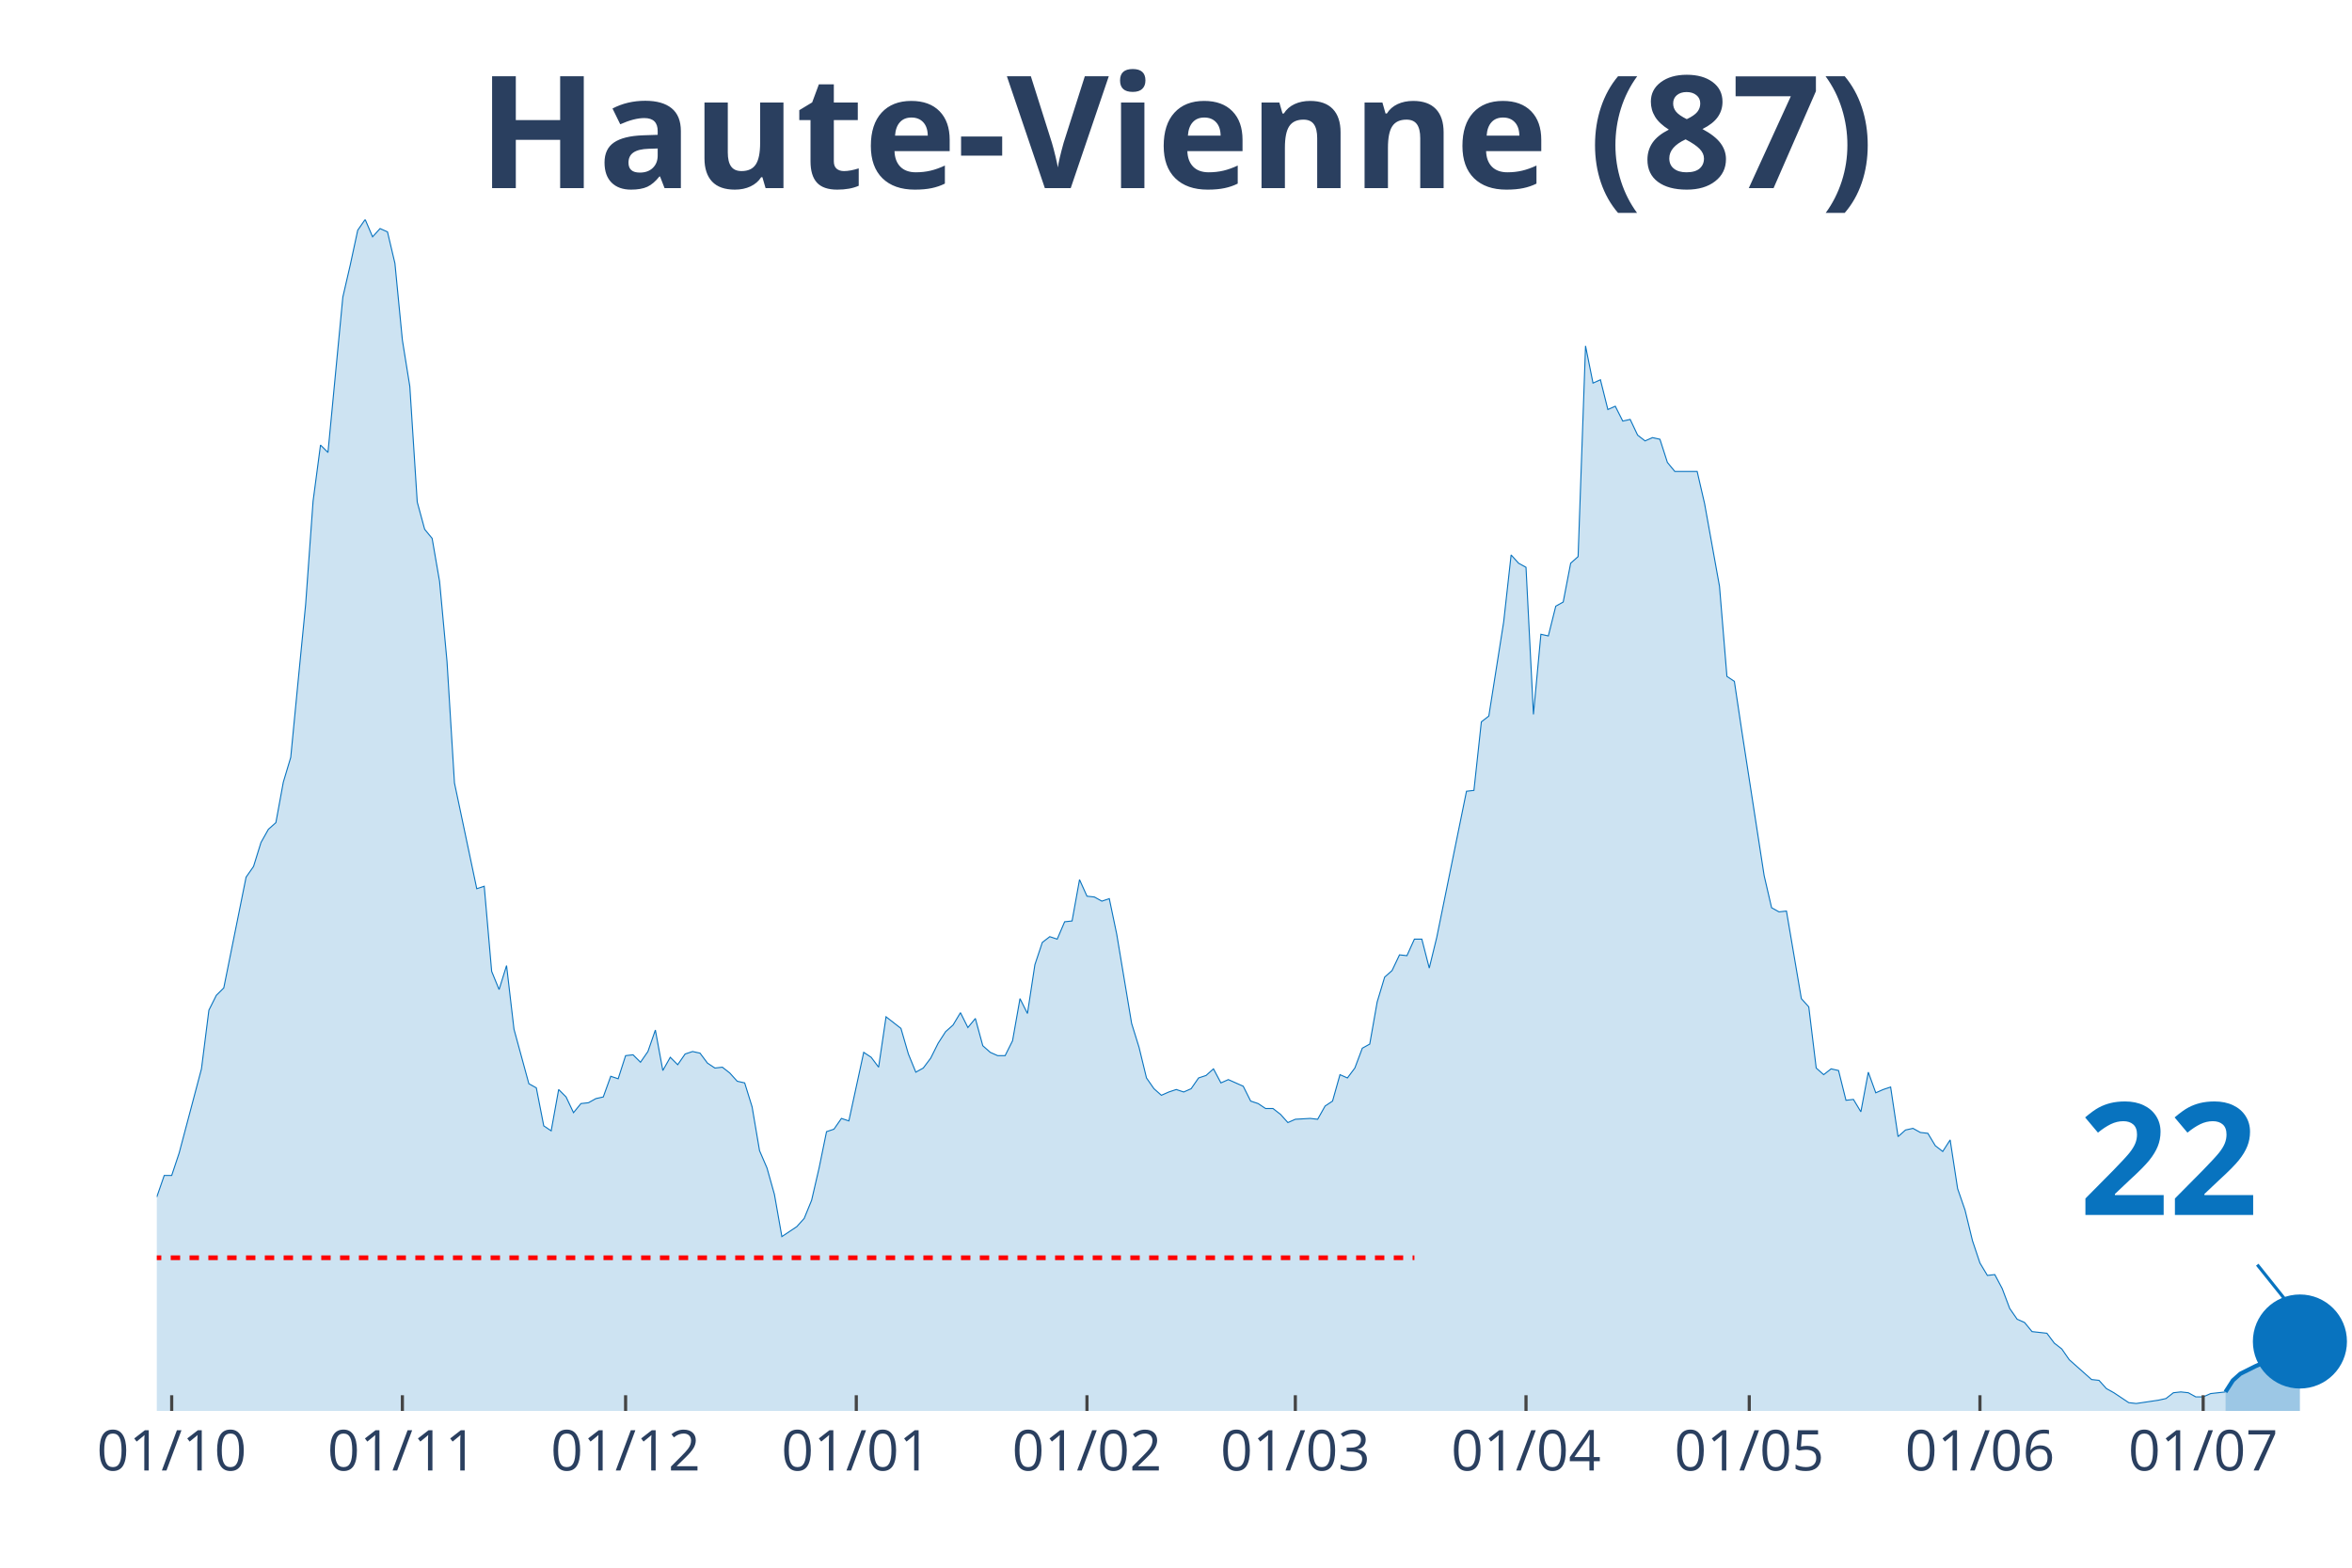
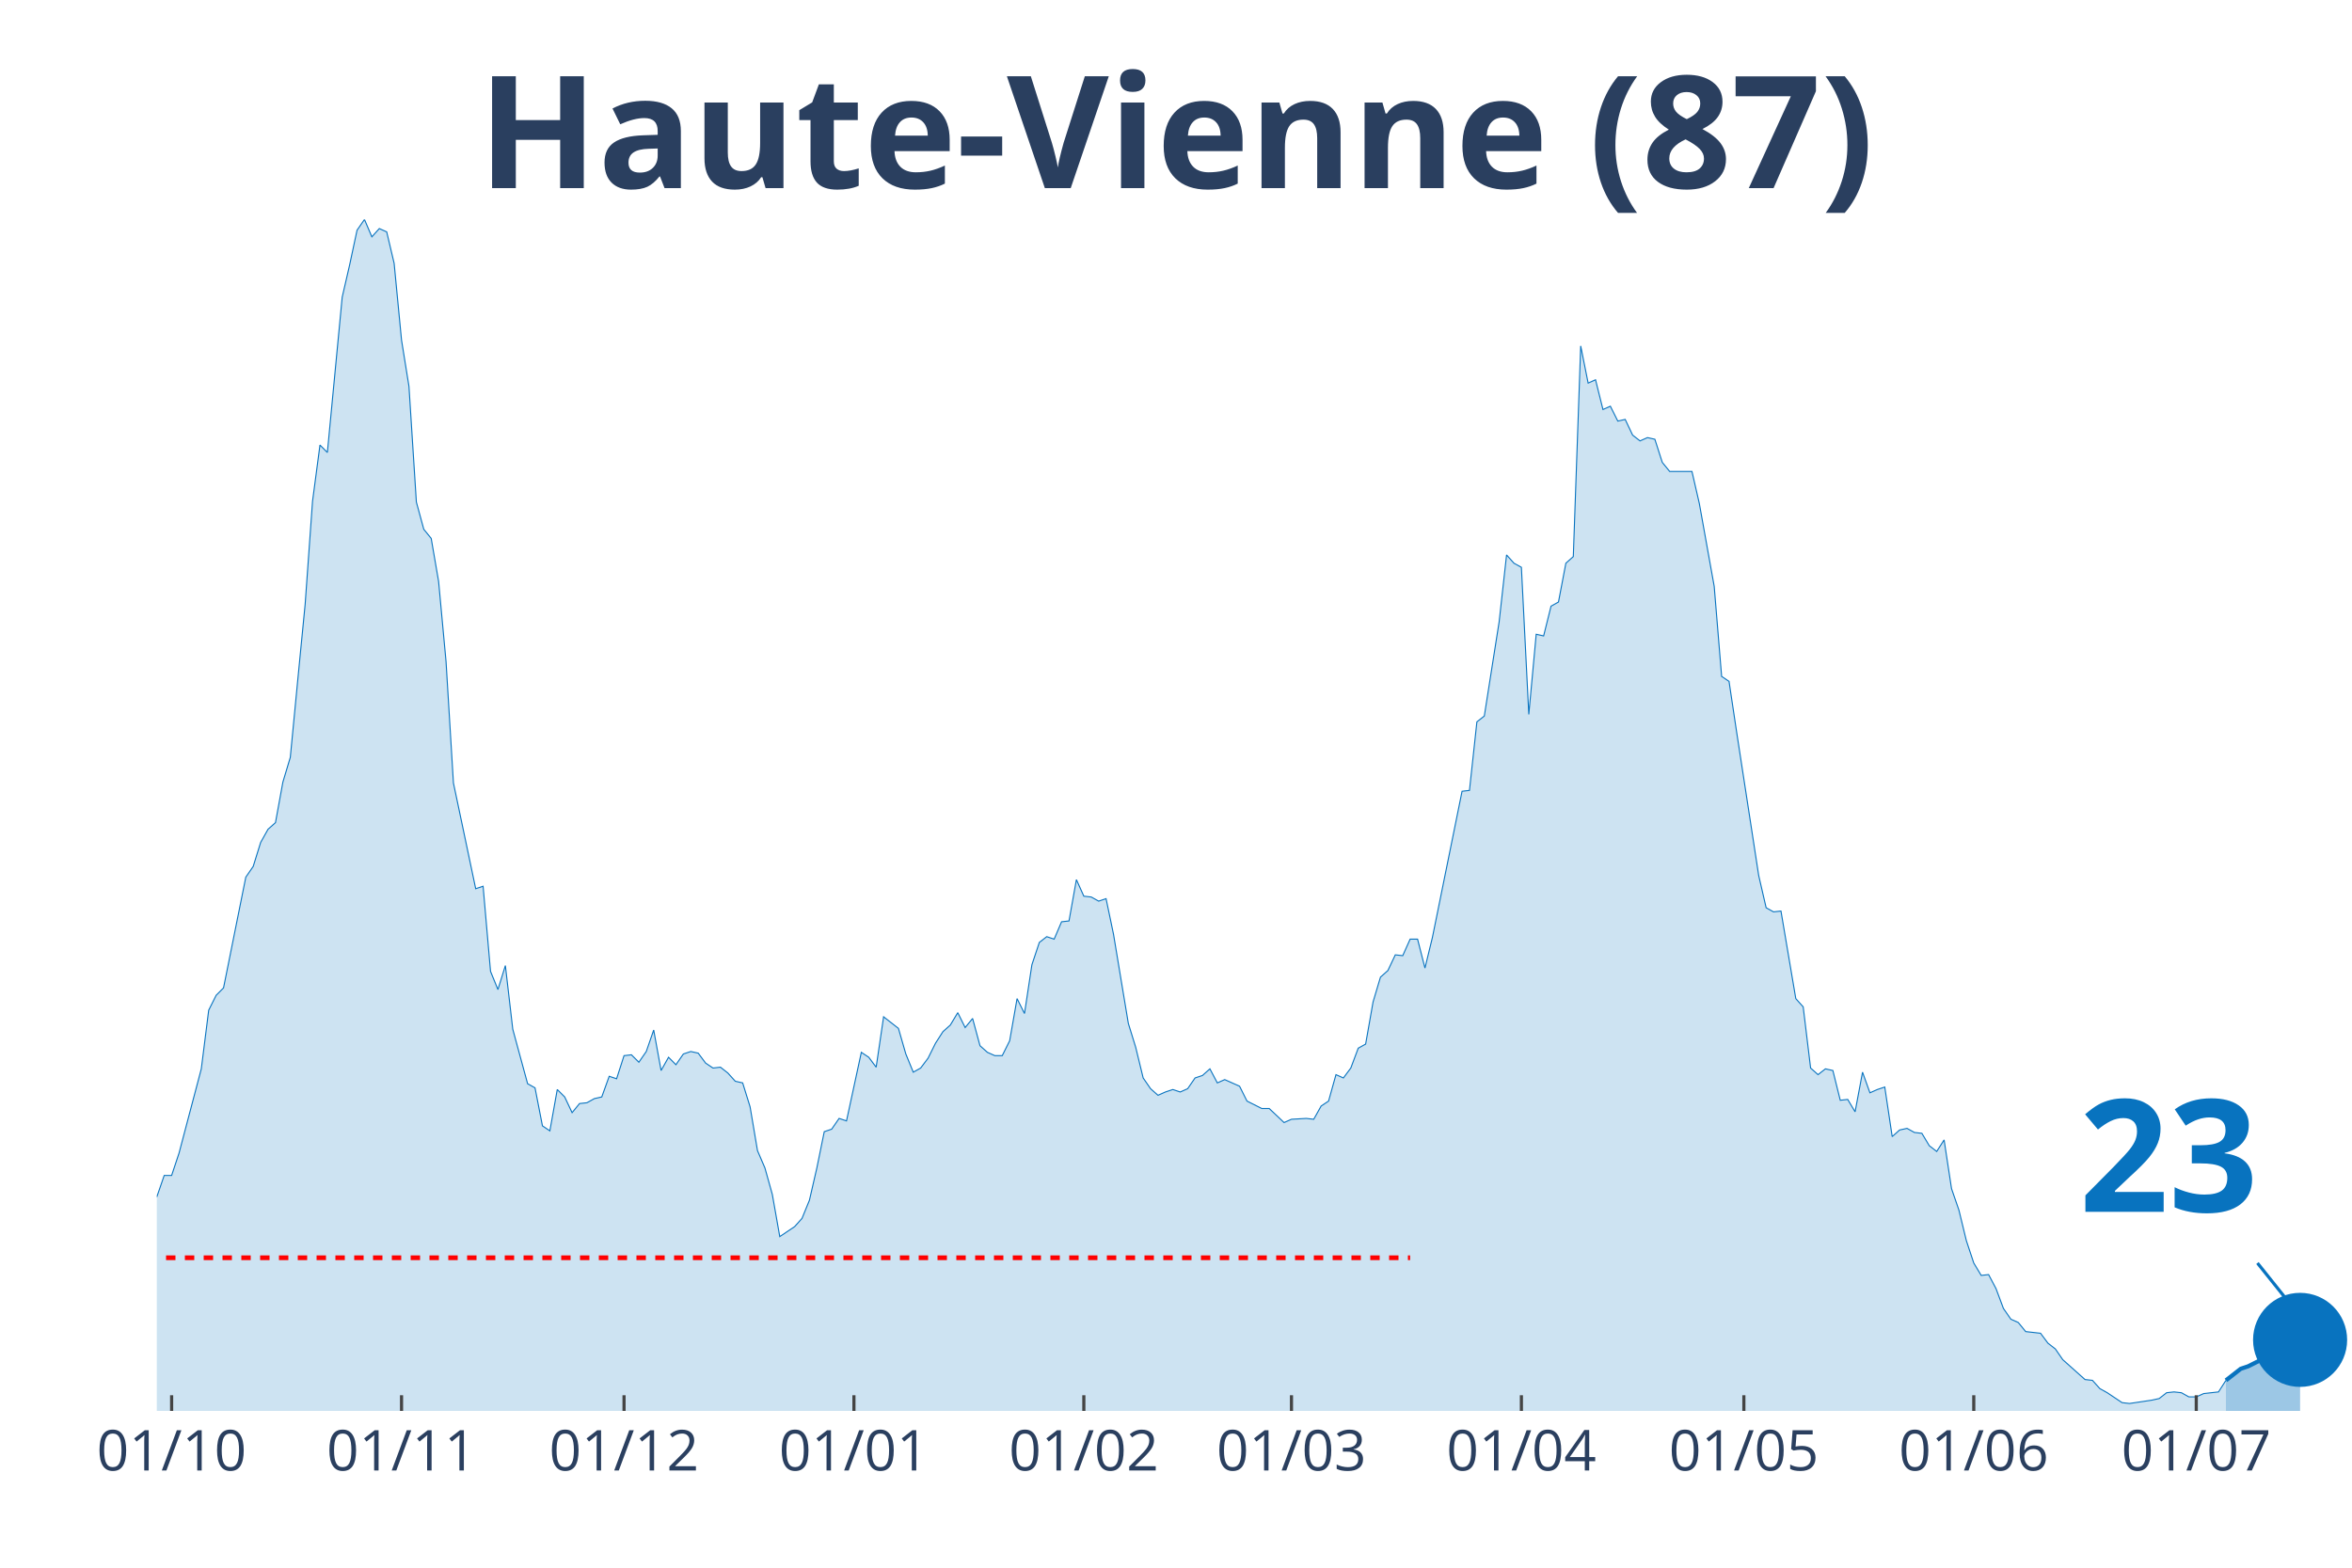
<svg xmlns="http://www.w3.org/2000/svg" class="main-svg" width="1125" height="750" style="" viewBox="0 0 750 500">
  <rect x="0" y="0" width="750" height="500" style="fill: rgb(0, 0, 0); fill-opacity: 0;" />
-   <defs id="defs-07dcd7">
+   <defs id="defs-2befba">
    <g class="clips">
-       <clipPath id="clip07dcd7xyplot" class="plotclip">
+       <clipPath id="clip2befbaxyplot" class="plotclip">
        <rect width="700" height="380" />
      </clipPath>
-       <clipPath class="axesclip" id="clip07dcd7x">
+       <clipPath class="axesclip" id="clip2befbax">
        <rect x="50" y="0" width="700" height="500" />
      </clipPath>
-       <clipPath class="axesclip" id="clip07dcd7y">
+       <clipPath class="axesclip" id="clip2befbay">
        <rect x="0" y="70" width="750" height="380" />
      </clipPath>
-       <clipPath class="axesclip" id="clip07dcd7xy">
+       <clipPath class="axesclip" id="clip2befbaxy">
        <rect x="50" y="70" width="700" height="380" />
      </clipPath>
    </g>
    <g class="gradients" />
  </defs>
  <g class="bglayer">
    <rect class="bg" x="50" y="70" width="700" height="380" style="fill: rgb(0, 0, 0); fill-opacity: 0; stroke-width: 0;" />
  </g>
  <g class="layer-below">
    <g class="imagelayer" />
    <g class="shapelayer" />
  </g>
  <g class="cartesianlayer">
    <g class="subplot xy">
      <g class="layer-subplot">
        <g class="shapelayer" />
        <g class="imagelayer" />
      </g>
      <g class="gridlayer">
        <g class="x">
-           <path class="xgrid crisp" transform="translate(54.75,0)" d="M0,70v380" style="stroke: rgb(255, 255, 255); stroke-opacity: 1; stroke-width: 1px;" />
-           <path class="xgrid crisp" transform="translate(128.31,0)" d="M0,70v380" style="stroke: rgb(255, 255, 255); stroke-opacity: 1; stroke-width: 1px;" />
-           <path class="xgrid crisp" transform="translate(199.49,0)" d="M0,70v380" style="stroke: rgb(255, 255, 255); stroke-opacity: 1; stroke-width: 1px;" />
-           <path class="xgrid crisp" transform="translate(273.05,0)" d="M0,70v380" style="stroke: rgb(255, 255, 255); stroke-opacity: 1; stroke-width: 1px;" />
-           <path class="xgrid crisp" transform="translate(346.61,0)" d="M0,70v380" style="stroke: rgb(255, 255, 255); stroke-opacity: 1; stroke-width: 1px;" />
-           <path class="xgrid crisp" transform="translate(413.05,0)" d="M0,70v380" style="stroke: rgb(255, 255, 255); stroke-opacity: 1; stroke-width: 1px;" />
-           <path class="xgrid crisp" transform="translate(486.61,0)" d="M0,70v380" style="stroke: rgb(255, 255, 255); stroke-opacity: 1; stroke-width: 1px;" />
-           <path class="xgrid crisp" transform="translate(557.8,0)" d="M0,70v380" style="stroke: rgb(255, 255, 255); stroke-opacity: 1; stroke-width: 1px;" />
-           <path class="xgrid crisp" transform="translate(631.36,0)" d="M0,70v380" style="stroke: rgb(255, 255, 255); stroke-opacity: 1; stroke-width: 1px;" />
-           <path class="xgrid crisp" transform="translate(702.54,0)" d="M0,70v380" style="stroke: rgb(255, 255, 255); stroke-opacity: 1; stroke-width: 1px;" />
+           <path class="xgrid crisp" transform="translate(54.73,0)" d="M0,70v380" style="stroke: rgb(255, 255, 255); stroke-opacity: 1; stroke-width: 1px;" />
+           <path class="xgrid crisp" transform="translate(128.04,0)" d="M0,70v380" style="stroke: rgb(255, 255, 255); stroke-opacity: 1; stroke-width: 1px;" />
+           <path class="xgrid crisp" transform="translate(198.99,0)" d="M0,70v380" style="stroke: rgb(255, 255, 255); stroke-opacity: 1; stroke-width: 1px;" />
+           <path class="xgrid crisp" transform="translate(272.3,0)" d="M0,70v380" style="stroke: rgb(255, 255, 255); stroke-opacity: 1; stroke-width: 1px;" />
+           <path class="xgrid crisp" transform="translate(345.61,0)" d="M0,70v380" style="stroke: rgb(255, 255, 255); stroke-opacity: 1; stroke-width: 1px;" />
+           <path class="xgrid crisp" transform="translate(411.82,0)" d="M0,70v380" style="stroke: rgb(255, 255, 255); stroke-opacity: 1; stroke-width: 1px;" />
+           <path class="xgrid crisp" transform="translate(485.14,0)" d="M0,70v380" style="stroke: rgb(255, 255, 255); stroke-opacity: 1; stroke-width: 1px;" />
+           <path class="xgrid crisp" transform="translate(556.08,0)" d="M0,70v380" style="stroke: rgb(255, 255, 255); stroke-opacity: 1; stroke-width: 1px;" />
+           <path class="xgrid crisp" transform="translate(629.39,0)" d="M0,70v380" style="stroke: rgb(255, 255, 255); stroke-opacity: 1; stroke-width: 1px;" />
+           <path class="xgrid crisp" transform="translate(700.34,0)" d="M0,70v380" style="stroke: rgb(255, 255, 255); stroke-opacity: 1; stroke-width: 1px;" />
        </g>
        <g class="y" />
      </g>
      <g class="zerolinelayer" />
      <path class="xlines-below" />
      <path class="ylines-below" />
      <g class="overlines-below" />
      <g class="xaxislayer-below" />
      <g class="yaxislayer-below" />
      <g class="overaxes-below" />
-       <g class="plot" transform="translate(50, 70)" clip-path="url('#clip07dcd7xyplot')">
+       <g class="plot" transform="translate(50, 70)" clip-path="url('#clip2befbaxyplot')">
        <g class="scatterlayer mlayer">
-           <g class="trace scatter trace42e125" style="stroke-miterlimit: 2;">
+           <g class="trace scatter trace8017d4" style="stroke-miterlimit: 2;">
            <g class="fills">
              <g>
-                 <path class="js-fill" d="M659.66,380L-322.71,380L-322.71,378.68L-291.86,378.68L-289.49,378.16L-268.14,379.74L-265.76,379.47L-158.98,378.16L-156.61,377.1L-147.12,377.36L-144.75,377.36L-132.88,378.16L-130.51,378.42L-118.64,377.1L-116.27,376.31L-99.66,373.15L-97.29,372.36L-92.54,372.62L-90.17,371.57L-73.56,347.06L-71.19,347.59L-66.44,343.63L-64.07,342.84L-61.69,344.69L-59.32,344.42L-52.2,330.46L-49.83,331.25L-47.46,332.04L-45.08,330.98L-40.34,326.24L-37.97,317.02L-35.59,319.39L-33.22,317.55L-30.85,315.44L-28.47,315.17L-26.1,307L-23.73,303.05L-21.36,306.48L-18.98,302.52L-16.61,299.1L-14.24,299.63L-11.86,300.15L-9.49,304.37L-4.75,309.9L-2.37,308.59L0,311.75L2.37,304.9L4.75,304.9L7.12,297.78L14.24,270.9L16.61,252.19L18.98,247.45L21.36,245.08L28.47,209.76L30.85,206.34L33.22,198.7L35.59,194.48L37.97,192.37L40.34,179.46L42.71,171.55L45.08,147.05L47.46,122.8L49.83,89.86L52.2,71.94L54.58,74.31L59.32,24.77L61.69,14.49L64.07,3.43L66.44,0L68.81,5.53L71.19,2.9L73.56,3.95L75.93,13.97L78.31,38.47L80.68,53.23L83.05,90.12L85.42,98.82L87.8,101.72L90.17,115.42L92.54,140.98L94.92,179.72L102.03,213.45L104.41,212.66L106.78,239.81L109.15,245.6L111.53,237.96L113.9,258.25L118.64,275.64L121.02,276.96L123.39,289.08L125.76,290.67L128.14,277.49L130.51,279.86L132.88,284.87L135.25,281.97L137.63,281.71L140,280.39L142.37,279.86L144.75,273.27L147.12,274.06L149.49,266.69L151.86,266.42L154.24,268.79L156.61,265.37L158.98,258.52L161.36,271.43L163.73,267.21L166.1,269.58L168.47,266.16L170.85,265.37L173.22,265.89L175.59,269.06L177.97,270.64L180.34,270.37L182.71,272.22L185.08,274.85L187.46,275.38L189.83,283.02L192.2,296.99L194.58,302.52L196.95,310.96L199.32,324.4L201.69,322.82L204.07,321.23L206.44,318.6L208.81,312.8L211.19,302.52L213.56,290.93L215.93,290.14L218.31,286.71L220.68,287.5L225.42,265.63L227.8,267.21L230.17,270.37L232.54,254.3L237.29,257.99L239.66,266.16L242.03,271.96L244.41,270.64L246.78,267.48L249.15,262.73L251.53,259.04L253.9,256.93L256.27,252.98L258.64,257.73L261.02,254.83L263.39,263.52L265.76,265.63L268.14,266.69L270.51,266.69L272.88,261.94L275.25,248.5L277.63,253.25L280,237.7L282.37,230.58L284.75,228.74L287.12,229.53L289.49,223.99L291.86,223.73L294.24,210.55L296.61,215.83L298.98,216.09L301.36,217.41L303.73,216.62L306.1,227.95L310.85,256.41L313.22,264.05L315.59,273.8L317.97,277.23L320.34,279.33L322.71,278.28L325.08,277.49L327.46,278.28L329.83,277.23L332.2,273.8L334.58,273.01L336.95,270.9L339.32,275.38L341.69,274.33L346.44,276.44L348.81,281.18L351.19,281.97L353.56,283.55L355.93,283.55L358.31,285.4L360.68,288.03L363.05,286.98L367.8,286.71L370.17,286.98L372.54,282.76L374.92,281.18L377.29,272.75L379.66,273.8L382.03,270.64L384.41,264.31L386.78,263L389.15,249.56L391.53,241.65L393.9,239.54L396.27,234.54L398.64,234.8L401.02,229.53L403.39,229.53L405.76,238.75L408.14,229L417.63,182.36L420,182.09L422.37,160.22L424.75,158.38L429.49,128.34L431.86,106.99L434.24,109.63L436.61,110.94L438.98,157.85L441.36,132.29L443.73,132.82L446.1,123.33L448.47,122.01L450.85,109.63L453.22,107.52L455.59,40.32L457.97,52.18L460.34,51.12L462.71,60.61L465.08,59.56L467.46,64.3L469.83,63.77L472.2,68.78L474.58,70.62L476.95,69.57L479.32,70.1L481.69,77.48L484.07,80.37L491.19,80.37L493.56,90.65L498.31,117L500.68,145.73L503.05,147.31L505.42,163.12L512.54,209.24L514.92,219.51L517.29,220.83L519.66,220.57L524.41,248.5L526.78,251.14L529.15,270.64L531.53,272.75L533.9,270.9L536.27,271.43L538.64,280.92L541.02,280.65L543.39,284.6L545.76,271.96L548.14,278.54L550.51,277.49L552.88,276.7L555.25,292.51L557.63,290.4L560,289.88L562.37,291.19L564.75,291.46L567.12,295.41L569.49,297.25L571.86,293.56L574.24,309.11L576.61,315.96L578.98,325.71L581.36,332.83L583.73,336.78L586.1,336.52L588.47,341L590.85,347.32L593.22,350.75L595.59,351.8L597.97,354.7L602.71,355.23L605.08,358.39L607.46,360.24L609.83,363.66L616.95,369.99L619.32,370.25L621.69,372.88L624.07,374.2L628.81,377.36L631.19,377.63L638.31,376.57L640.68,376.05L643.05,374.2L645.42,373.94L647.8,374.2L650.17,375.52L652.54,375.52L654.92,374.47L659.66,373.94" style="fill: rgb(8, 115, 191); fill-opacity: 0.2; stroke-width: 0;" />
+                 <path class="js-fill" d="M659.8,380L-321.62,380L-321.62,378.68L-290.88,378.68L-288.51,378.16L-267.23,379.74L-264.86,379.47L-158.45,378.16L-156.08,377.1L-146.62,377.36L-144.26,377.36L-132.43,378.16L-130.07,378.42L-118.24,377.1L-115.88,376.31L-99.32,373.15L-96.96,372.36L-92.23,372.62L-89.86,371.57L-73.31,347.06L-70.95,347.59L-66.22,343.63L-63.85,342.84L-61.49,344.69L-59.12,344.42L-52.03,330.46L-49.66,331.25L-47.3,332.04L-44.93,330.98L-40.2,326.24L-37.84,317.02L-35.47,319.39L-33.11,317.55L-30.74,315.44L-28.38,315.17L-26.01,307L-23.65,303.05L-21.28,306.48L-18.92,302.52L-16.55,299.1L-14.19,299.63L-11.82,300.15L-9.46,304.37L-4.73,309.9L-2.36,308.59L0,311.75L2.36,304.9L4.73,304.9L7.09,297.78L14.19,270.9L16.55,252.19L18.92,247.45L21.28,245.08L28.38,209.76L30.74,206.34L33.11,198.7L35.47,194.48L37.84,192.37L40.2,179.46L42.57,171.55L44.93,147.05L47.3,122.8L49.66,89.86L52.03,71.94L54.39,74.31L59.12,24.77L61.49,14.49L63.85,3.43L66.22,0L68.58,5.53L70.95,2.9L73.31,3.95L75.68,13.97L78.04,38.47L80.41,53.23L82.77,90.12L85.14,98.82L87.5,101.72L89.86,115.42L92.23,140.98L94.59,179.72L101.69,213.45L104.05,212.66L106.42,239.81L108.78,245.6L111.15,237.96L113.51,258.25L118.24,275.64L120.61,276.96L122.97,289.08L125.34,290.67L127.7,277.49L130.07,279.86L132.43,284.87L134.8,281.97L137.16,281.71L139.53,280.39L141.89,279.86L144.26,273.27L146.62,274.06L148.99,266.69L151.35,266.42L153.72,268.79L156.08,265.37L158.45,258.52L160.81,271.43L163.18,267.21L165.54,269.58L167.91,266.16L170.27,265.37L172.64,265.89L175,269.06L177.36,270.64L179.73,270.37L182.09,272.22L184.46,274.85L186.82,275.38L189.19,283.02L191.55,296.99L193.92,302.52L196.28,310.96L198.65,324.4L201.01,322.82L203.38,321.23L205.74,318.6L208.11,312.8L210.47,302.52L212.84,290.93L215.2,290.14L217.57,286.71L219.93,287.5L224.66,265.63L227.03,267.21L229.39,270.37L231.76,254.3L236.49,257.99L238.85,266.16L241.22,271.96L243.58,270.64L245.95,267.48L248.31,262.73L250.68,259.04L253.04,256.93L255.41,252.98L257.77,257.73L260.14,254.83L262.5,263.52L264.86,265.63L267.23,266.69L269.59,266.69L271.96,261.94L274.32,248.5L276.69,253.25L279.05,237.7L281.42,230.58L283.78,228.74L286.15,229.53L288.51,223.99L290.88,223.73L293.24,210.55L295.61,215.83L297.97,216.09L300.34,217.41L302.7,216.62L305.07,227.95L309.8,256.41L312.16,264.05L314.53,273.8L316.89,277.23L319.26,279.33L321.62,278.28L323.99,277.49L326.35,278.28L328.72,277.23L331.08,273.8L333.45,273.01L335.81,270.9L338.18,275.38L340.54,274.33L345.27,276.44L347.64,281.18L352.36,283.55L354.73,283.55L359.46,288.03L361.82,286.98L366.55,286.71L368.92,286.98L371.28,282.76L373.65,281.18L376.01,272.75L378.38,273.8L380.74,270.64L383.11,264.31L385.47,263L387.84,249.56L390.2,241.65L392.57,239.54L394.93,234.54L397.3,234.8L399.66,229.53L402.03,229.53L404.39,238.75L406.76,229L416.22,182.36L418.58,182.09L420.95,160.22L423.31,158.38L428.04,128.34L430.41,106.99L432.77,109.63L435.14,110.94L437.5,157.85L439.86,132.29L442.23,132.82L444.59,123.33L446.96,122.01L449.32,109.63L451.69,107.52L454.05,40.32L456.42,52.18L458.78,51.12L461.15,60.61L463.51,59.56L465.88,64.3L468.24,63.77L470.61,68.78L472.97,70.62L475.34,69.57L477.7,70.1L480.07,77.48L482.43,80.37L489.53,80.37L491.89,90.65L496.62,117L498.99,145.73L501.35,147.31L503.72,163.12L510.81,209.24L513.18,219.51L515.54,220.83L517.91,220.57L522.64,248.5L525,251.14L527.36,270.64L529.73,272.75L532.09,270.9L534.46,271.43L536.82,280.92L539.19,280.65L541.55,284.6L543.92,271.96L546.28,278.54L548.65,277.49L551.01,276.7L553.38,292.51L555.74,290.4L558.11,289.88L560.47,291.19L562.84,291.46L565.2,295.41L567.57,297.25L569.93,293.56L572.3,309.11L574.66,315.96L577.03,325.71L579.39,332.83L581.76,336.78L584.12,336.52L586.49,341L588.85,347.32L591.22,350.75L593.58,351.8L595.95,354.7L600.68,355.23L603.04,358.39L605.41,360.24L607.77,363.66L614.86,369.99L617.23,370.25L619.59,372.88L621.96,374.2L626.69,377.36L629.05,377.63L636.15,376.57L638.51,376.05L640.88,374.2L643.24,373.94L645.61,374.2L647.97,375.52L650.34,375.52L652.7,374.47L657.43,373.94L659.8,370.25" style="fill: rgb(8, 115, 191); fill-opacity: 0.2; stroke-width: 0;" />
              </g>
            </g>
            <g class="errorbars" />
            <g class="lines">
-               <path class="js-line" d="M-322.71,378.68L-291.86,378.68L-289.49,378.16L-268.14,379.74L-265.76,379.47L-158.98,378.16L-156.61,377.1L-147.12,377.36L-144.75,377.36L-132.88,378.16L-130.51,378.42L-118.64,377.1L-116.27,376.31L-99.66,373.15L-97.29,372.36L-92.54,372.62L-90.17,371.57L-73.56,347.06L-71.19,347.59L-66.44,343.63L-64.07,342.84L-61.69,344.69L-59.32,344.42L-52.2,330.46L-49.83,331.25L-47.46,332.04L-45.08,330.98L-40.34,326.24L-37.97,317.02L-35.59,319.39L-33.22,317.55L-30.85,315.44L-28.47,315.17L-26.1,307L-23.73,303.05L-21.36,306.48L-18.98,302.52L-16.61,299.1L-14.24,299.63L-11.86,300.15L-9.49,304.37L-4.75,309.9L-2.37,308.59L0,311.75L2.37,304.9L4.75,304.9L7.12,297.78L14.24,270.9L16.61,252.19L18.98,247.45L21.36,245.08L28.47,209.76L30.85,206.34L33.22,198.7L35.59,194.48L37.97,192.37L40.34,179.46L42.71,171.55L45.08,147.05L47.46,122.8L49.83,89.86L52.2,71.94L54.58,74.31L59.32,24.77L61.69,14.49L64.07,3.43L66.44,0L68.81,5.53L71.19,2.9L73.56,3.95L75.93,13.97L78.31,38.47L80.68,53.23L83.05,90.12L85.42,98.82L87.8,101.72L90.17,115.42L92.54,140.98L94.92,179.72L102.03,213.45L104.41,212.66L106.78,239.81L109.15,245.6L111.53,237.96L113.9,258.25L118.64,275.64L121.02,276.96L123.39,289.08L125.76,290.67L128.14,277.49L130.51,279.86L132.88,284.87L135.25,281.97L137.63,281.71L140,280.39L142.37,279.86L144.75,273.27L147.12,274.06L149.49,266.69L151.86,266.42L154.24,268.79L156.61,265.37L158.98,258.52L161.36,271.43L163.73,267.21L166.1,269.58L168.47,266.16L170.85,265.37L173.22,265.89L175.59,269.06L177.97,270.64L180.34,270.37L182.71,272.22L185.08,274.85L187.46,275.38L189.83,283.02L192.2,296.99L194.58,302.52L196.95,310.96L199.32,324.4L201.69,322.82L204.07,321.23L206.44,318.6L208.81,312.8L211.19,302.52L213.56,290.93L215.93,290.14L218.31,286.71L220.68,287.5L225.42,265.63L227.8,267.21L230.17,270.37L232.54,254.3L237.29,257.99L239.66,266.16L242.03,271.96L244.41,270.64L246.78,267.48L249.15,262.73L251.53,259.04L253.9,256.93L256.27,252.98L258.64,257.73L261.02,254.83L263.39,263.52L265.76,265.63L268.14,266.69L270.51,266.69L272.88,261.94L275.25,248.5L277.63,253.25L280,237.7L282.37,230.58L284.75,228.74L287.12,229.53L289.49,223.99L291.86,223.73L294.24,210.55L296.61,215.83L298.98,216.09L301.36,217.41L303.73,216.62L306.1,227.95L310.85,256.41L313.22,264.05L315.59,273.8L317.97,277.23L320.34,279.33L322.71,278.28L325.08,277.49L327.46,278.28L329.83,277.23L332.2,273.8L334.58,273.01L336.95,270.9L339.32,275.38L341.69,274.33L346.44,276.44L348.81,281.18L351.19,281.97L353.56,283.55L355.93,283.55L358.31,285.4L360.68,288.03L363.05,286.98L367.8,286.71L370.17,286.98L372.54,282.76L374.92,281.18L377.29,272.75L379.66,273.8L382.03,270.64L384.41,264.31L386.78,263L389.15,249.56L391.53,241.65L393.9,239.54L396.27,234.54L398.64,234.8L401.02,229.53L403.39,229.53L405.76,238.75L408.14,229L417.63,182.36L420,182.09L422.37,160.22L424.75,158.38L429.49,128.34L431.86,106.99L434.24,109.63L436.61,110.94L438.98,157.85L441.36,132.29L443.73,132.82L446.1,123.33L448.47,122.01L450.85,109.63L453.22,107.52L455.59,40.32L457.97,52.18L460.34,51.12L462.71,60.61L465.08,59.56L467.46,64.3L469.83,63.77L472.2,68.78L474.58,70.62L476.95,69.57L479.32,70.1L481.69,77.48L484.07,80.37L491.19,80.37L493.56,90.65L498.31,117L500.68,145.73L503.05,147.31L505.42,163.12L512.54,209.24L514.92,219.51L517.29,220.83L519.66,220.57L524.41,248.5L526.78,251.14L529.15,270.64L531.53,272.75L533.9,270.9L536.27,271.43L538.64,280.92L541.02,280.65L543.39,284.6L545.76,271.96L548.14,278.54L550.51,277.49L552.88,276.7L555.25,292.51L557.63,290.4L560,289.88L562.37,291.19L564.75,291.46L567.12,295.41L569.49,297.25L571.86,293.56L574.24,309.11L576.61,315.96L578.98,325.71L581.36,332.83L583.73,336.78L586.1,336.52L588.47,341L590.85,347.32L593.22,350.75L595.59,351.8L597.97,354.7L602.71,355.23L605.08,358.39L607.46,360.24L609.83,363.66L616.95,369.99L619.32,370.25L621.69,372.88L624.07,374.2L628.81,377.36L631.19,377.63L638.31,376.57L640.68,376.05L643.05,374.2L645.42,373.94L647.8,374.2L650.17,375.52L652.54,375.52L654.92,374.47L659.66,373.94" style="vector-effect: non-scaling-stroke; fill: none; stroke: rgb(8, 115, 191); stroke-opacity: 1; stroke-width: 0.5px; opacity: 1;" />
+               <path class="js-line" d="M-321.62,378.68L-290.88,378.68L-288.51,378.16L-267.23,379.74L-264.86,379.47L-158.45,378.16L-156.08,377.1L-146.62,377.36L-144.26,377.36L-132.43,378.16L-130.07,378.42L-118.24,377.1L-115.88,376.31L-99.32,373.15L-96.96,372.36L-92.23,372.62L-89.86,371.57L-73.31,347.06L-70.95,347.59L-66.22,343.63L-63.85,342.84L-61.49,344.69L-59.12,344.42L-52.03,330.46L-49.66,331.25L-47.3,332.04L-44.93,330.98L-40.2,326.24L-37.84,317.02L-35.47,319.39L-33.11,317.55L-30.74,315.44L-28.38,315.17L-26.01,307L-23.65,303.05L-21.28,306.48L-18.92,302.52L-16.55,299.1L-14.19,299.63L-11.82,300.15L-9.46,304.37L-4.73,309.9L-2.36,308.59L0,311.75L2.36,304.9L4.73,304.9L7.09,297.78L14.19,270.9L16.55,252.19L18.92,247.45L21.28,245.08L28.38,209.76L30.74,206.34L33.11,198.7L35.47,194.48L37.84,192.37L40.2,179.46L42.57,171.55L44.93,147.05L47.3,122.8L49.66,89.86L52.03,71.94L54.39,74.31L59.12,24.77L61.49,14.49L63.85,3.43L66.22,0L68.58,5.53L70.95,2.9L73.31,3.95L75.68,13.97L78.04,38.47L80.41,53.23L82.77,90.12L85.14,98.82L87.5,101.72L89.86,115.42L92.23,140.98L94.59,179.72L101.69,213.45L104.05,212.66L106.42,239.81L108.78,245.6L111.15,237.96L113.51,258.25L118.24,275.64L120.61,276.96L122.97,289.08L125.34,290.67L127.7,277.49L130.07,279.86L132.43,284.87L134.8,281.97L137.16,281.71L139.53,280.39L141.89,279.86L144.26,273.27L146.62,274.06L148.99,266.69L151.35,266.42L153.72,268.79L156.08,265.37L158.45,258.52L160.81,271.43L163.18,267.21L165.54,269.58L167.91,266.16L170.27,265.37L172.64,265.89L175,269.06L177.36,270.64L179.73,270.37L182.09,272.22L184.46,274.85L186.82,275.38L189.19,283.02L191.55,296.99L193.92,302.52L196.28,310.96L198.65,324.4L201.01,322.82L203.38,321.23L205.74,318.6L208.11,312.8L210.47,302.52L212.84,290.93L215.2,290.14L217.57,286.71L219.93,287.5L224.66,265.63L227.03,267.21L229.39,270.37L231.76,254.3L236.49,257.99L238.85,266.16L241.22,271.96L243.58,270.64L245.95,267.48L248.31,262.73L250.68,259.04L253.04,256.93L255.41,252.98L257.77,257.73L260.14,254.83L262.5,263.52L264.86,265.63L267.23,266.69L269.59,266.69L271.96,261.94L274.32,248.5L276.69,253.25L279.05,237.7L281.42,230.58L283.78,228.74L286.15,229.53L288.51,223.99L290.88,223.73L293.24,210.55L295.61,215.83L297.97,216.09L300.34,217.41L302.7,216.62L305.07,227.95L309.8,256.41L312.16,264.05L314.53,273.8L316.89,277.23L319.26,279.33L321.62,278.28L323.99,277.49L326.35,278.28L328.72,277.23L331.08,273.8L333.45,273.01L335.81,270.9L338.18,275.38L340.54,274.33L345.27,276.44L347.64,281.18L352.36,283.55L354.73,283.55L359.46,288.03L361.82,286.98L366.55,286.71L368.92,286.98L371.28,282.76L373.65,281.18L376.01,272.75L378.38,273.8L380.74,270.64L383.11,264.31L385.47,263L387.84,249.56L390.2,241.65L392.57,239.54L394.93,234.54L397.3,234.8L399.66,229.53L402.03,229.53L404.39,238.75L406.76,229L416.22,182.36L418.58,182.09L420.95,160.22L423.31,158.38L428.04,128.34L430.41,106.99L432.77,109.63L435.14,110.94L437.5,157.85L439.86,132.29L442.23,132.82L444.59,123.33L446.96,122.01L449.32,109.63L451.69,107.52L454.05,40.32L456.42,52.18L458.78,51.12L461.15,60.61L463.51,59.56L465.88,64.3L468.24,63.77L470.61,68.78L472.97,70.62L475.34,69.57L477.7,70.1L480.07,77.48L482.43,80.37L489.53,80.37L491.89,90.65L496.62,117L498.99,145.73L501.35,147.31L503.72,163.12L510.81,209.24L513.18,219.51L515.54,220.83L517.91,220.57L522.64,248.5L525,251.14L527.36,270.64L529.73,272.75L532.09,270.9L534.46,271.43L536.82,280.92L539.19,280.65L541.55,284.6L543.92,271.96L546.28,278.54L548.65,277.49L551.01,276.7L553.38,292.51L555.74,290.4L558.11,289.88L560.47,291.19L562.84,291.46L565.2,295.41L567.57,297.25L569.93,293.56L572.3,309.11L574.66,315.96L577.03,325.71L579.39,332.83L581.76,336.78L584.12,336.52L586.49,341L588.85,347.32L591.22,350.75L593.58,351.8L595.95,354.7L600.68,355.23L603.04,358.39L605.41,360.24L607.77,363.66L614.86,369.99L617.23,370.25L619.59,372.88L621.96,374.2L626.69,377.36L629.05,377.63L636.15,376.57L638.51,376.05L640.88,374.2L643.24,373.94L645.61,374.2L647.97,375.52L650.34,375.52L652.7,374.47L657.43,373.94L659.8,370.25" style="vector-effect: non-scaling-stroke; fill: none; stroke: rgb(8, 115, 191); stroke-opacity: 1; stroke-width: 0.5px; opacity: 1;" />
            </g>
            <g class="points" />
            <g class="text" />
          </g>
-           <g class="trace scatter traceff9222" style="stroke-miterlimit: 2;">
+           <g class="trace scatter trace85b61b" style="stroke-miterlimit: 2;">
            <g class="fills">
              <g>
-                 <path class="js-fill" d="M683.39,380L659.66,380L659.66,373.94L662.03,370.25L664.41,368.14L669.15,365.77L671.53,364.72L673.9,363.4L676.27,365.51L678.64,363.4L681.02,360.24L683.39,357.86" style="fill: rgb(8, 115, 191); fill-opacity: 0.4; stroke-width: 0;" />
+                 <path class="js-fill" d="M683.45,380L659.8,380L659.8,370.25L664.53,366.56L666.89,365.77L671.62,363.4L673.99,365.51L676.35,363.4L678.72,360.24L681.08,357.86L683.45,357.34" style="fill: rgb(8, 115, 191); fill-opacity: 0.4; stroke-width: 0;" />
              </g>
            </g>
            <g class="errorbars" />
            <g class="lines">
-               <path class="js-line" d="M659.66,373.94L662.03,370.25L664.41,368.14L669.15,365.77L671.53,364.72L673.9,363.4L676.27,365.51L678.64,363.4L681.02,360.24L683.39,357.86" style="vector-effect: non-scaling-stroke; fill: none; stroke: rgb(8, 115, 191); stroke-opacity: 1; stroke-width: 2px; opacity: 1;" />
+               <path class="js-line" d="M659.8,370.25L664.53,366.56L666.89,365.77L671.62,363.4L673.99,365.51L676.35,363.4L678.72,360.24L681.08,357.86L683.45,357.34" style="vector-effect: non-scaling-stroke; fill: none; stroke: rgb(8, 115, 191); stroke-opacity: 1; stroke-width: 2px; opacity: 1;" />
            </g>
            <g class="points" />
            <g class="text" />
          </g>
-           <g class="trace scatter trace83deeb" style="stroke-miterlimit: 2; opacity: 1;">
+           <g class="trace scatter tracebda06b" style="stroke-miterlimit: 2; opacity: 1;">
            <g class="fills" />
            <g class="errorbars" />
            <g class="lines" />
            <g class="points">
-               <path class="point" transform="translate(683.39,357.86)" d="M15,0A15,15 0 1,1 0,-15A15,15 0 0,1 15,0Z" style="opacity: 1; stroke-width: 0px; fill: rgb(8, 115, 191); fill-opacity: 1;" />
+               <path class="point" transform="translate(683.45,357.34)" d="M15,0A15,15 0 1,1 0,-15A15,15 0 0,1 15,0Z" style="opacity: 1; stroke-width: 0px; fill: rgb(8, 115, 191); fill-opacity: 1;" />
            </g>
            <g class="text" />
          </g>
        </g>
      </g>
      <g class="overplot" />
      <path class="xlines-above crisp" style="fill: none; stroke-width: 1px; stroke: rgb(0, 0, 0); stroke-opacity: 0;" d="" />
      <path class="ylines-above crisp" style="fill: none;" d="M0,0" />
      <g class="overlines-above" />
      <g class="xaxislayer-above">
-         <path class="xtick ticks crisp" d="M0,450v-5" transform="translate(54.75,0)" style="stroke: rgb(68, 68, 68); stroke-opacity: 1; stroke-width: 1px;" />
-         <path class="xtick ticks crisp" d="M0,450v-5" transform="translate(128.31,0)" style="stroke: rgb(68, 68, 68); stroke-opacity: 1; stroke-width: 1px;" />
-         <path class="xtick ticks crisp" d="M0,450v-5" transform="translate(199.49,0)" style="stroke: rgb(68, 68, 68); stroke-opacity: 1; stroke-width: 1px;" />
-         <path class="xtick ticks crisp" d="M0,450v-5" transform="translate(273.05,0)" style="stroke: rgb(68, 68, 68); stroke-opacity: 1; stroke-width: 1px;" />
-         <path class="xtick ticks crisp" d="M0,450v-5" transform="translate(346.61,0)" style="stroke: rgb(68, 68, 68); stroke-opacity: 1; stroke-width: 1px;" />
-         <path class="xtick ticks crisp" d="M0,450v-5" transform="translate(413.05,0)" style="stroke: rgb(68, 68, 68); stroke-opacity: 1; stroke-width: 1px;" />
-         <path class="xtick ticks crisp" d="M0,450v-5" transform="translate(486.61,0)" style="stroke: rgb(68, 68, 68); stroke-opacity: 1; stroke-width: 1px;" />
-         <path class="xtick ticks crisp" d="M0,450v-5" transform="translate(557.8,0)" style="stroke: rgb(68, 68, 68); stroke-opacity: 1; stroke-width: 1px;" />
-         <path class="xtick ticks crisp" d="M0,450v-5" transform="translate(631.36,0)" style="stroke: rgb(68, 68, 68); stroke-opacity: 1; stroke-width: 1px;" />
-         <path class="xtick ticks crisp" d="M0,450v-5" transform="translate(702.54,0)" style="stroke: rgb(68, 68, 68); stroke-opacity: 1; stroke-width: 1px;" />
+         <path class="xtick ticks crisp" d="M0,450v-5" transform="translate(54.73,0)" style="stroke: rgb(68, 68, 68); stroke-opacity: 1; stroke-width: 1px;" />
+         <path class="xtick ticks crisp" d="M0,450v-5" transform="translate(128.04,0)" style="stroke: rgb(68, 68, 68); stroke-opacity: 1; stroke-width: 1px;" />
+         <path class="xtick ticks crisp" d="M0,450v-5" transform="translate(198.99,0)" style="stroke: rgb(68, 68, 68); stroke-opacity: 1; stroke-width: 1px;" />
+         <path class="xtick ticks crisp" d="M0,450v-5" transform="translate(272.3,0)" style="stroke: rgb(68, 68, 68); stroke-opacity: 1; stroke-width: 1px;" />
+         <path class="xtick ticks crisp" d="M0,450v-5" transform="translate(345.61,0)" style="stroke: rgb(68, 68, 68); stroke-opacity: 1; stroke-width: 1px;" />
+         <path class="xtick ticks crisp" d="M0,450v-5" transform="translate(411.82,0)" style="stroke: rgb(68, 68, 68); stroke-opacity: 1; stroke-width: 1px;" />
+         <path class="xtick ticks crisp" d="M0,450v-5" transform="translate(485.14,0)" style="stroke: rgb(68, 68, 68); stroke-opacity: 1; stroke-width: 1px;" />
+         <path class="xtick ticks crisp" d="M0,450v-5" transform="translate(556.08,0)" style="stroke: rgb(68, 68, 68); stroke-opacity: 1; stroke-width: 1px;" />
+         <path class="xtick ticks crisp" d="M0,450v-5" transform="translate(629.39,0)" style="stroke: rgb(68, 68, 68); stroke-opacity: 1; stroke-width: 1px;" />
+         <path class="xtick ticks crisp" d="M0,450v-5" transform="translate(700.34,0)" style="stroke: rgb(68, 68, 68); stroke-opacity: 1; stroke-width: 1px;" />
        <g class="xtick">
-           <text text-anchor="middle" x="0" y="469" transform="translate(54.75,0)" style="font-family: 'Open Sans', verdana, arial, sans-serif; font-size: 18px; fill: rgb(42, 63, 95); fill-opacity: 1; white-space: pre;">01/10</text>
+           <text text-anchor="middle" x="0" y="469" transform="translate(54.73,0)" style="font-family: 'Open Sans', verdana, arial, sans-serif; font-size: 18px; fill: rgb(42, 63, 95); fill-opacity: 1; white-space: pre;">01/10</text>
        </g>
        <g class="xtick">
-           <text text-anchor="middle" x="0" y="469" transform="translate(128.31,0)" style="font-family: 'Open Sans', verdana, arial, sans-serif; font-size: 18px; fill: rgb(42, 63, 95); fill-opacity: 1; white-space: pre;">01/11</text>
+           <text text-anchor="middle" x="0" y="469" transform="translate(128.04,0)" style="font-family: 'Open Sans', verdana, arial, sans-serif; font-size: 18px; fill: rgb(42, 63, 95); fill-opacity: 1; white-space: pre;">01/11</text>
        </g>
        <g class="xtick">
-           <text text-anchor="middle" x="0" y="469" transform="translate(199.49,0)" style="font-family: 'Open Sans', verdana, arial, sans-serif; font-size: 18px; fill: rgb(42, 63, 95); fill-opacity: 1; white-space: pre;">01/12</text>
+           <text text-anchor="middle" x="0" y="469" transform="translate(198.99,0)" style="font-family: 'Open Sans', verdana, arial, sans-serif; font-size: 18px; fill: rgb(42, 63, 95); fill-opacity: 1; white-space: pre;">01/12</text>
        </g>
        <g class="xtick">
-           <text text-anchor="middle" x="0" y="469" transform="translate(273.05,0)" style="font-family: 'Open Sans', verdana, arial, sans-serif; font-size: 18px; fill: rgb(42, 63, 95); fill-opacity: 1; white-space: pre;">01/01</text>
+           <text text-anchor="middle" x="0" y="469" transform="translate(272.3,0)" style="font-family: 'Open Sans', verdana, arial, sans-serif; font-size: 18px; fill: rgb(42, 63, 95); fill-opacity: 1; white-space: pre;">01/01</text>
        </g>
        <g class="xtick">
-           <text text-anchor="middle" x="0" y="469" transform="translate(346.61,0)" style="font-family: 'Open Sans', verdana, arial, sans-serif; font-size: 18px; fill: rgb(42, 63, 95); fill-opacity: 1; white-space: pre;">01/02</text>
+           <text text-anchor="middle" x="0" y="469" transform="translate(345.61,0)" style="font-family: 'Open Sans', verdana, arial, sans-serif; font-size: 18px; fill: rgb(42, 63, 95); fill-opacity: 1; white-space: pre;">01/02</text>
        </g>
        <g class="xtick">
-           <text text-anchor="middle" x="0" y="469" transform="translate(413.05,0)" style="font-family: 'Open Sans', verdana, arial, sans-serif; font-size: 18px; fill: rgb(42, 63, 95); fill-opacity: 1; white-space: pre;">01/03</text>
+           <text text-anchor="middle" x="0" y="469" transform="translate(411.82,0)" style="font-family: 'Open Sans', verdana, arial, sans-serif; font-size: 18px; fill: rgb(42, 63, 95); fill-opacity: 1; white-space: pre;">01/03</text>
        </g>
        <g class="xtick">
-           <text text-anchor="middle" x="0" y="469" transform="translate(486.61,0)" style="font-family: 'Open Sans', verdana, arial, sans-serif; font-size: 18px; fill: rgb(42, 63, 95); fill-opacity: 1; white-space: pre;">01/04</text>
+           <text text-anchor="middle" x="0" y="469" transform="translate(485.14,0)" style="font-family: 'Open Sans', verdana, arial, sans-serif; font-size: 18px; fill: rgb(42, 63, 95); fill-opacity: 1; white-space: pre;">01/04</text>
        </g>
        <g class="xtick">
-           <text text-anchor="middle" x="0" y="469" transform="translate(557.8,0)" style="font-family: 'Open Sans', verdana, arial, sans-serif; font-size: 18px; fill: rgb(42, 63, 95); fill-opacity: 1; white-space: pre;">01/05</text>
+           <text text-anchor="middle" x="0" y="469" transform="translate(556.08,0)" style="font-family: 'Open Sans', verdana, arial, sans-serif; font-size: 18px; fill: rgb(42, 63, 95); fill-opacity: 1; white-space: pre;">01/05</text>
        </g>
        <g class="xtick">
-           <text text-anchor="middle" x="0" y="469" transform="translate(631.36,0)" style="font-family: 'Open Sans', verdana, arial, sans-serif; font-size: 18px; fill: rgb(42, 63, 95); fill-opacity: 1; white-space: pre;">01/06</text>
+           <text text-anchor="middle" x="0" y="469" transform="translate(629.39,0)" style="font-family: 'Open Sans', verdana, arial, sans-serif; font-size: 18px; fill: rgb(42, 63, 95); fill-opacity: 1; white-space: pre;">01/06</text>
        </g>
        <g class="xtick">
-           <text text-anchor="middle" x="0" y="469" transform="translate(702.54,0)" style="font-family: 'Open Sans', verdana, arial, sans-serif; font-size: 18px; fill: rgb(42, 63, 95); fill-opacity: 1; white-space: pre;">01/07</text>
+           <text text-anchor="middle" x="0" y="469" transform="translate(700.34,0)" style="font-family: 'Open Sans', verdana, arial, sans-serif; font-size: 18px; fill: rgb(42, 63, 95); fill-opacity: 1; white-space: pre;">01/07</text>
        </g>
      </g>
      <g class="yaxislayer-above" />
      <g class="overaxes-above" />
    </g>
  </g>
  <g class="polarlayer" />
  <g class="ternarylayer" />
  <g class="geolayer" />
  <g class="funnelarealayer" />
  <g class="pielayer" />
  <g class="treemaplayer" />
  <g class="sunburstlayer" />
  <g class="glimages" />
-   <defs id="topdefs-07dcd7">
+   <defs id="topdefs-2befba">
    <g class="clips" />
  </defs>
  <g class="layer-above">
    <g class="imagelayer" />
    <g class="shapelayer">
-       <path data-index="0" fill-rule="evenodd" d="M-1283.56,401.15L451.02,401.15" clip-path="url('#clip07dcd7xy')" style="opacity: 1; stroke: rgb(255, 0, 0); stroke-opacity: 1; fill: rgb(0, 0, 0); fill-opacity: 0; stroke-dasharray: 3px, 3px; stroke-width: 1.5px;" />
+       <path data-index="0" fill-rule="evenodd" d="M-1279.05,401.15L449.66,401.15" clip-path="url('#clip2befbaxy')" style="opacity: 1; stroke: rgb(255, 0, 0); stroke-opacity: 1; fill: rgb(0, 0, 0); fill-opacity: 0; stroke-dasharray: 3px, 3px; stroke-width: 1.5px;" />
    </g>
  </g>
  <g class="infolayer">
    <g class="g-gtitle">
      <text class="gtitle" x="375" y="25" text-anchor="middle" dy="0.7em" style="font-family: 'Open Sans', verdana, arial, sans-serif; font-size: 50px; fill: rgb(42, 63, 95); opacity: 1; font-weight: normal; white-space: pre;">
        <tspan style="font-weight:bold">Haute-Vienne (87)</tspan>
      </text>
    </g>
    <g class="g-xtitle" />
    <g class="annotation" data-index="0" style="opacity: 1;">
-       <g class="annotation-text-g" transform="rotate(0,691.39,367.86)">
-         <g class="cursor-pointer" transform="translate(648, 332)">
+       <g class="annotation-text-g" transform="rotate(0,691.45,367.34)">
+         <g class="cursor-pointer" transform="translate(648, 331)">
          <rect class="bg" x="0.5" y="0.5" width="86" height="71" style="stroke-width: 1px; stroke: rgb(0, 0, 0); stroke-opacity: 0; fill: rgb(255, 255, 255); fill-opacity: 0.6;" />
          <text class="annotation-text" text-anchor="middle" x="43.531" y="55.5" style="font-family: 'Open Sans', verdana, arial, sans-serif; font-size: 50px; fill: rgb(8, 115, 191); fill-opacity: 1; white-space: pre;">
-             <tspan style="font-weight:bold">22 </tspan>
+             <tspan style="font-weight:bold">23 </tspan>
          </text>
        </g>
      </g>
      <g class="annotation-arrow-g" style="opacity: 1;">
-         <path d="M719.79,403.36L731.39,417.86" style="stroke-width: 1px; stroke: rgb(8, 115, 191); stroke-opacity: 1; stroke-dasharray: 0px, 0px, 18.569px, 18.569px;" />
+         <path d="M719.85,402.84L731.45,417.34" style="stroke-width: 1px; stroke: rgb(8, 115, 191); stroke-opacity: 1; stroke-dasharray: 0px, 0px, 18.569px, 18.569px;" />
      </g>
    </g>
  </g>
</svg>
